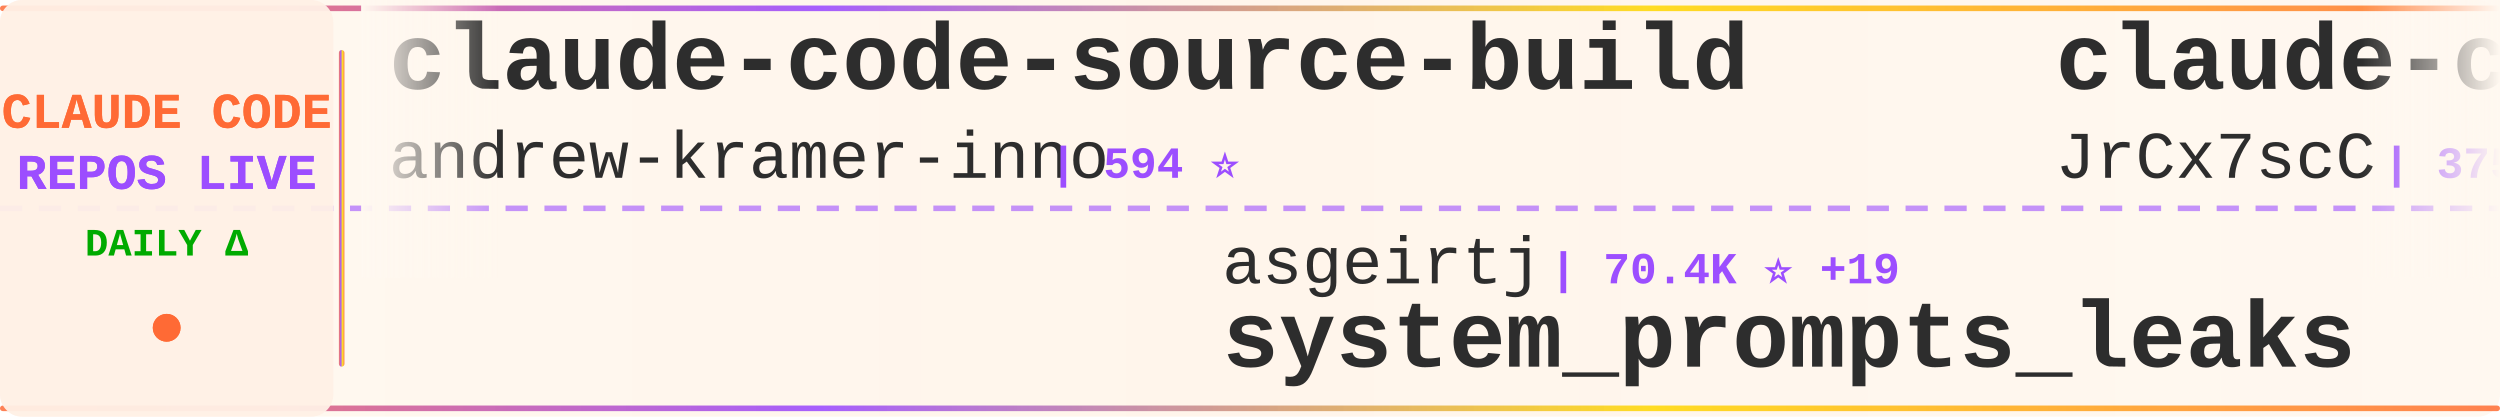
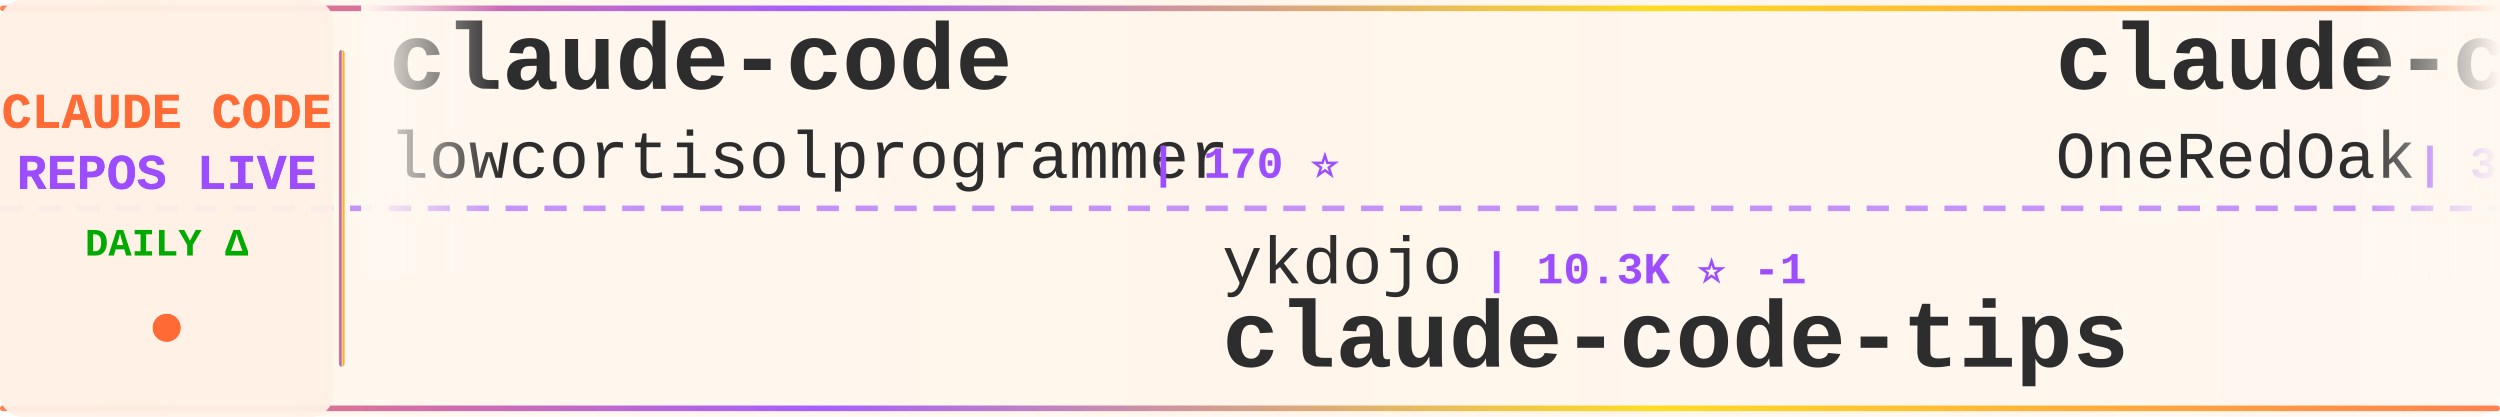
<svg xmlns="http://www.w3.org/2000/svg" width="900" height="150">
  <defs>
    <linearGradient id="tickerBg" x1="0%" y1="0%" x2="100%" y2="0%">
      <stop offset="0%" style="stop-color:#fff8f0;stop-opacity:0.98" />
      <stop offset="50%" style="stop-color:#fff5eb;stop-opacity:1" />
      <stop offset="100%" style="stop-color:#fff8f0;stop-opacity:0.98" />
    </linearGradient>
    <linearGradient id="borderGrad" x1="0%" y1="0%" x2="100%" y2="0%">
      <stop offset="0%" style="stop-color:#FF6B35;stop-opacity:0.85">
        <animate attributeName="stop-opacity" values="0.85;1;0.85" dur="2s" repeatCount="indefinite" />
      </stop>
      <stop offset="33%" style="stop-color:#9C4EFF;stop-opacity:0.9">
        <animate attributeName="stop-opacity" values="0.9;1;0.9" dur="2.2s" repeatCount="indefinite" />
      </stop>
      <stop offset="66%" style="stop-color:#FFD700;stop-opacity:0.85">
        <animate attributeName="stop-opacity" values="0.85;1;0.85" dur="1.8s" repeatCount="indefinite" />
      </stop>
      <stop offset="100%" style="stop-color:#FF6B35;stop-opacity:0.85">
        <animate attributeName="stop-opacity" values="0.85;1;0.85" dur="2s" repeatCount="indefinite" />
      </stop>
    </linearGradient>
    <filter id="textGlow">
      <feGaussianBlur stdDeviation="0.15" result="coloredBlur" />
      <feMerge>
        <feMergeNode in="coloredBlur" />
        <feMergeNode in="SourceGraphic" />
      </feMerge>
    </filter>
    <filter id="metricGlow">
      <feGaussianBlur stdDeviation="0.2" result="coloredBlur" />
      <feMerge>
        <feMergeNode in="coloredBlur" />
        <feMergeNode in="SourceGraphic" />
      </feMerge>
    </filter>
    <linearGradient id="leftFade" x1="0%" y1="0%" x2="100%" y2="0%">
      <stop offset="0%" style="stop-color:#fff8f0;stop-opacity:1" />
      <stop offset="100%" style="stop-color:#fff8f0;stop-opacity:0" />
    </linearGradient>
    <linearGradient id="rightFade" x1="0%" y1="0%" x2="100%" y2="0%">
      <stop offset="0%" style="stop-color:#fff8f0;stop-opacity:0" />
      <stop offset="100%" style="stop-color:#fff8f0;stop-opacity:1" />
    </linearGradient>
  </defs>
  <rect width="900" height="150" fill="url(#tickerBg)" rx="8" />
  <rect x="0" y="2" width="900" height="2" fill="url(#borderGrad)" rx="1" />
  <rect x="0" y="146" width="900" height="2" fill="url(#borderGrad)" rx="1" />
  <line x1="0" y1="75" x2="900" y2="75" stroke="#9C4EFF" stroke-width="2" stroke-dasharray="8 6" opacity="0.6" />
  <rect x="0" y="0" width="120" height="150" fill="#fff0e6" opacity="0.95" rx="8" />
  <text x="60" y="46" font-family="'Courier New', monospace" font-size="18" font-weight="bold" fill="#FF6B35" text-anchor="middle" filter="url(#textGlow)">
    CLAUDE CODE
  </text>
  <text x="60" y="68" font-family="'Courier New', monospace" font-size="18" font-weight="bold" fill="#9C4EFF" text-anchor="middle" filter="url(#textGlow)">
    REPOS LIVE
  </text>
  <text x="60" y="92" font-family="'Courier New', monospace" font-size="14" font-weight="bold" fill="#00aa00" text-anchor="middle">
    DAILY Δ
  </text>
  <circle cx="60" cy="118" r="5" fill="#FF6B35" filter="url(#metricGlow)">
    <animate attributeName="r" values="4;6;4" dur="1.5s" repeatCount="indefinite" />
    <animate attributeName="opacity" values="0.6;1;0.6" dur="1.5s" repeatCount="indefinite" />
  </circle>
  <rect x="122" y="18" width="2" height="114" fill="url(#borderGrad)" rx="1" />
  <clipPath id="tickerClip">
    <rect x="130" y="0" width="770" height="150" />
  </clipPath>
  <g clip-path="url(#tickerClip)">
    <g id="tickerItems">
      <animateTransform attributeName="transform" attributeType="XML" type="translate" from="0 0" to="-3000 0" dur="54s" repeatCount="indefinite" />
      <g transform="translate(0, 0)">
-         <text x="140" y="32" font-family="'Courier New', monospace" font-size="34" font-weight="bold" fill="#2d2d2d">claude-code-source-build</text>
-         <text x="140" y="64" font-family="'Courier New', monospace" font-size="24" font-weight="normal" fill="#2d2d2d" opacity="1.0">andrew-kramer-inno</text>
-         <text x="378" y="64" font-family="'Courier New', monospace" font-size="16" font-weight="bold" fill="#9C4EFF"> | 594 ⭐</text>
+         <text x="140" y="32" font-family="'Courier New', monospace" font-size="34" font-weight="bold" fill="#2d2d2d">claude-code</text>
+         <text x="140" y="64" font-family="'Courier New', monospace" font-size="24" font-weight="normal" fill="#2d2d2d" opacity="1.0">lowcortisolprogrammer</text>
+         <text x="414" y="64" font-family="'Courier New', monospace" font-size="16" font-weight="bold" fill="#9C4EFF"> | 170 ⭐</text>
      </g>
      <g transform="translate(300, 0)">
-         <text x="140" y="102" font-family="'Courier New', monospace" font-size="24" font-weight="normal" fill="#2d2d2d" opacity="1.0">asgeirtj</text>
-         <text x="258" y="102" font-family="'Courier New', monospace" font-size="16" font-weight="bold" fill="#9C4EFF"> | 70.4K ⭐ +19</text>
-         <text x="140" y="132" font-family="'Courier New', monospace" font-size="34" font-weight="bold" fill="#2d2d2d">system_prompts_leaks</text>
+         <text x="140" y="102" font-family="'Courier New', monospace" font-size="24" font-weight="normal" fill="#2d2d2d" opacity="1.0">ykdojo</text>
+         <text x="234" y="102" font-family="'Courier New', monospace" font-size="16" font-weight="bold" fill="#9C4EFF"> | 10.3K ⭐ -1</text>
+         <text x="140" y="132" font-family="'Courier New', monospace" font-size="34" font-weight="bold" fill="#2d2d2d">claude-code-tips</text>
      </g>
      <g transform="translate(600, 0)">
-         <text x="140" y="32" font-family="'Courier New', monospace" font-size="34" font-weight="bold" fill="#2d2d2d">claude-code-source</text>
-         <text x="140" y="64" font-family="'Courier New', monospace" font-size="24" font-weight="normal" fill="#2d2d2d" opacity="1.0">JrCx7scC</text>
-         <text x="258" y="64" font-family="'Courier New', monospace" font-size="16" font-weight="bold" fill="#9C4EFF"> | 375 ⭐</text>
+         <text x="140" y="32" font-family="'Courier New', monospace" font-size="34" font-weight="bold" fill="#2d2d2d">claude-code-workflows</text>
+         <text x="140" y="64" font-family="'Courier New', monospace" font-size="24" font-weight="normal" fill="#2d2d2d" opacity="1.0">OneRedOak</text>
+         <text x="270" y="64" font-family="'Courier New', monospace" font-size="16" font-weight="bold" fill="#9C4EFF"> | 3.9K ⭐</text>
      </g>
      <g transform="translate(900, 0)">
-         <text x="140" y="102" font-family="'Courier New', monospace" font-size="24" font-weight="normal" fill="#2d2d2d" opacity="1.0">fazxes</text>
-         <text x="234" y="102" font-family="'Courier New', monospace" font-size="16" font-weight="bold" fill="#9C4EFF"> | 246 ⭐</text>
-         <text x="140" y="132" font-family="'Courier New', monospace" font-size="34" font-weight="bold" fill="#2d2d2d">Claude-code</text>
+         <text x="140" y="102" font-family="'Courier New', monospace" font-size="24" font-weight="normal" fill="#2d2d2d" opacity="1.0">shanraisshan</text>
+         <text x="306" y="102" font-family="'Courier New', monospace" font-size="16" font-weight="bold" fill="#9C4EFF"> | 68.3K ⭐ +6</text>
+         <text x="140" y="132" font-family="'Courier New', monospace" font-size="34" font-weight="bold" fill="#2d2d2d">claude-code-best-practic...</text>
      </g>
      <g transform="translate(1200, 0)">
-         <text x="140" y="32" font-family="'Courier New', monospace" font-size="34" font-weight="bold" fill="#2d2d2d">claude-code-guide</text>
-         <text x="140" y="64" font-family="'Courier New', monospace" font-size="24" font-weight="normal" fill="#2d2d2d" opacity="1.0">zebbern</text>
-         <text x="246" y="64" font-family="'Courier New', monospace" font-size="16" font-weight="bold" fill="#9C4EFF"> | 4.7K ⭐</text>
+         <text x="140" y="32" font-family="'Courier New', monospace" font-size="34" font-weight="bold" fill="#2d2d2d">ralph-claude-code</text>
+         <text x="140" y="64" font-family="'Courier New', monospace" font-size="24" font-weight="normal" fill="#2d2d2d" opacity="1.0">frankbria</text>
+         <text x="270" y="64" font-family="'Courier New', monospace" font-size="16" font-weight="bold" fill="#9C4EFF"> | 9.7K ⭐ +2</text>
      </g>
      <g transform="translate(1500, 0)">
-         <text x="140" y="102" font-family="'Courier New', monospace" font-size="24" font-weight="normal" fill="#2d2d2d" opacity="1.0">ccplugins</text>
-         <text x="270" y="102" font-family="'Courier New', monospace" font-size="16" font-weight="bold" fill="#9C4EFF"> | 990 ⭐</text>
-         <text x="140" y="132" font-family="'Courier New', monospace" font-size="34" font-weight="bold" fill="#2d2d2d">awesome-claude-code-plug...</text>
+         <text x="140" y="102" font-family="'Courier New', monospace" font-size="24" font-weight="normal" fill="#2d2d2d" opacity="1.0">sugyan</text>
+         <text x="234" y="102" font-family="'Courier New', monospace" font-size="16" font-weight="bold" fill="#9C4EFF"> | 1.1K ⭐</text>
+         <text x="140" y="132" font-family="'Courier New', monospace" font-size="34" font-weight="bold" fill="#2d2d2d">claude-code-webui</text>
      </g>
      <g transform="translate(1800, 0)">
-         <text x="140" y="32" font-family="'Courier New', monospace" font-size="34" font-weight="bold" fill="#2d2d2d">claude-code-ultimate-gui...</text>
-         <text x="140" y="64" font-family="'Courier New', monospace" font-size="24" font-weight="normal" fill="#2d2d2d" opacity="1.0">FlorianBruniaux</text>
-         <text x="342" y="64" font-family="'Courier New', monospace" font-size="16" font-weight="bold" fill="#9C4EFF"> | 6.3K ⭐ +3</text>
+         <text x="140" y="32" font-family="'Courier New', monospace" font-size="34" font-weight="bold" fill="#2d2d2d">sc-claude-code-files</text>
+         <text x="140" y="64" font-family="'Courier New', monospace" font-size="24" font-weight="normal" fill="#2d2d2d" opacity="1.0">https-deeplearning-ai</text>
+         <text x="414" y="64" font-family="'Courier New', monospace" font-size="16" font-weight="bold" fill="#9C4EFF"> | 560 ⭐</text>
      </g>
      <g transform="translate(2100, 0)">
-         <text x="140" y="102" font-family="'Courier New', monospace" font-size="24" font-weight="normal" fill="#2d2d2d" opacity="1.0">techjarves</text>
-         <text x="282" y="102" font-family="'Courier New', monospace" font-size="16" font-weight="bold" fill="#9C4EFF"> | 1.6K ⭐ +2</text>
-         <text x="140" y="132" font-family="'Courier New', monospace" font-size="34" font-weight="bold" fill="#2d2d2d">ClaudeCode-Portable</text>
+         <text x="140" y="102" font-family="'Courier New', monospace" font-size="24" font-weight="normal" fill="#2d2d2d" opacity="1.0">Windy3f3f3f3f</text>
+         <text x="318" y="102" font-family="'Courier New', monospace" font-size="16" font-weight="bold" fill="#9C4EFF"> | 2.8K ⭐ +1</text>
+         <text x="140" y="132" font-family="'Courier New', monospace" font-size="34" font-weight="bold" fill="#2d2d2d">claude-code-from-scratch</text>
      </g>
      <g transform="translate(2400, 0)">
-         <text x="140" y="32" font-family="'Courier New', monospace" font-size="34" font-weight="bold" fill="#2d2d2d">claude-code-webui</text>
-         <text x="140" y="64" font-family="'Courier New', monospace" font-size="24" font-weight="normal" fill="#2d2d2d" opacity="1.0">sugyan</text>
-         <text x="234" y="64" font-family="'Courier New', monospace" font-size="16" font-weight="bold" fill="#9C4EFF"> | 1.1K ⭐</text>
+         <text x="140" y="32" font-family="'Courier New', monospace" font-size="34" font-weight="bold" fill="#2d2d2d">claude-code</text>
+         <text x="140" y="64" font-family="'Courier New', monospace" font-size="24" font-weight="normal" fill="#2d2d2d" opacity="1.0">T-Lab-CUHKSZ</text>
+         <text x="306" y="64" font-family="'Courier New', monospace" font-size="16" font-weight="bold" fill="#9C4EFF"> | 329 ⭐</text>
      </g>
      <g transform="translate(2700, 0)">
-         <text x="140" y="102" font-family="'Courier New', monospace" font-size="24" font-weight="normal" fill="#2d2d2d" opacity="1.0">Onewon</text>
-         <text x="234" y="102" font-family="'Courier New', monospace" font-size="16" font-weight="bold" fill="#9C4EFF"> | 182 ⭐</text>
-         <text x="140" y="132" font-family="'Courier New', monospace" font-size="34" font-weight="bold" fill="#2d2d2d">claude-code</text>
+         <text x="140" y="102" font-family="'Courier New', monospace" font-size="24" font-weight="normal" fill="#2d2d2d" opacity="1.0">digitalsamba</text>
+         <text x="306" y="102" font-family="'Courier New', monospace" font-size="16" font-weight="bold" fill="#9C4EFF"> | 2.4K ⭐ +4</text>
+         <text x="140" y="132" font-family="'Courier New', monospace" font-size="34" font-weight="bold" fill="#2d2d2d">claude-code-video-toolki...</text>
      </g>
      <g transform="translate(3000, 0)">
-         <text x="140" y="32" font-family="'Courier New', monospace" font-size="34" font-weight="bold" fill="#2d2d2d">claude-code-source-build</text>
-         <text x="140" y="64" font-family="'Courier New', monospace" font-size="24" font-weight="normal" fill="#2d2d2d" opacity="1.0">andrew-kramer-inno</text>
-         <text x="378" y="64" font-family="'Courier New', monospace" font-size="16" font-weight="bold" fill="#9C4EFF"> | 594 ⭐</text>
+         <text x="140" y="32" font-family="'Courier New', monospace" font-size="34" font-weight="bold" fill="#2d2d2d">claude-code</text>
+         <text x="140" y="64" font-family="'Courier New', monospace" font-size="24" font-weight="normal" fill="#2d2d2d" opacity="1.0">lowcortisolprogrammer</text>
+         <text x="414" y="64" font-family="'Courier New', monospace" font-size="16" font-weight="bold" fill="#9C4EFF"> | 170 ⭐</text>
      </g>
      <g transform="translate(3300, 0)">
-         <text x="140" y="102" font-family="'Courier New', monospace" font-size="24" font-weight="normal" fill="#2d2d2d" opacity="1.0">asgeirtj</text>
-         <text x="258" y="102" font-family="'Courier New', monospace" font-size="16" font-weight="bold" fill="#9C4EFF"> | 70.4K ⭐ +19</text>
-         <text x="140" y="132" font-family="'Courier New', monospace" font-size="34" font-weight="bold" fill="#2d2d2d">system_prompts_leaks</text>
+         <text x="140" y="102" font-family="'Courier New', monospace" font-size="24" font-weight="normal" fill="#2d2d2d" opacity="1.0">ykdojo</text>
+         <text x="234" y="102" font-family="'Courier New', monospace" font-size="16" font-weight="bold" fill="#9C4EFF"> | 10.3K ⭐ -1</text>
+         <text x="140" y="132" font-family="'Courier New', monospace" font-size="34" font-weight="bold" fill="#2d2d2d">claude-code-tips</text>
      </g>
      <g transform="translate(3600, 0)">
-         <text x="140" y="32" font-family="'Courier New', monospace" font-size="34" font-weight="bold" fill="#2d2d2d">claude-code-source</text>
-         <text x="140" y="64" font-family="'Courier New', monospace" font-size="24" font-weight="normal" fill="#2d2d2d" opacity="1.0">JrCx7scC</text>
-         <text x="258" y="64" font-family="'Courier New', monospace" font-size="16" font-weight="bold" fill="#9C4EFF"> | 375 ⭐</text>
+         <text x="140" y="32" font-family="'Courier New', monospace" font-size="34" font-weight="bold" fill="#2d2d2d">claude-code-workflows</text>
+         <text x="140" y="64" font-family="'Courier New', monospace" font-size="24" font-weight="normal" fill="#2d2d2d" opacity="1.0">OneRedOak</text>
+         <text x="270" y="64" font-family="'Courier New', monospace" font-size="16" font-weight="bold" fill="#9C4EFF"> | 3.9K ⭐</text>
      </g>
      <g transform="translate(3900, 0)">
-         <text x="140" y="102" font-family="'Courier New', monospace" font-size="24" font-weight="normal" fill="#2d2d2d" opacity="1.0">fazxes</text>
-         <text x="234" y="102" font-family="'Courier New', monospace" font-size="16" font-weight="bold" fill="#9C4EFF"> | 246 ⭐</text>
-         <text x="140" y="132" font-family="'Courier New', monospace" font-size="34" font-weight="bold" fill="#2d2d2d">Claude-code</text>
+         <text x="140" y="102" font-family="'Courier New', monospace" font-size="24" font-weight="normal" fill="#2d2d2d" opacity="1.0">shanraisshan</text>
+         <text x="306" y="102" font-family="'Courier New', monospace" font-size="16" font-weight="bold" fill="#9C4EFF"> | 68.3K ⭐ +6</text>
+         <text x="140" y="132" font-family="'Courier New', monospace" font-size="34" font-weight="bold" fill="#2d2d2d">claude-code-best-practic...</text>
      </g>
    </g>
  </g>
  <rect x="130" y="0" width="50" height="100" fill="url(#leftFade)" />
  <rect x="850" y="0" width="50" height="100" fill="url(#rightFade)" />
</svg>
